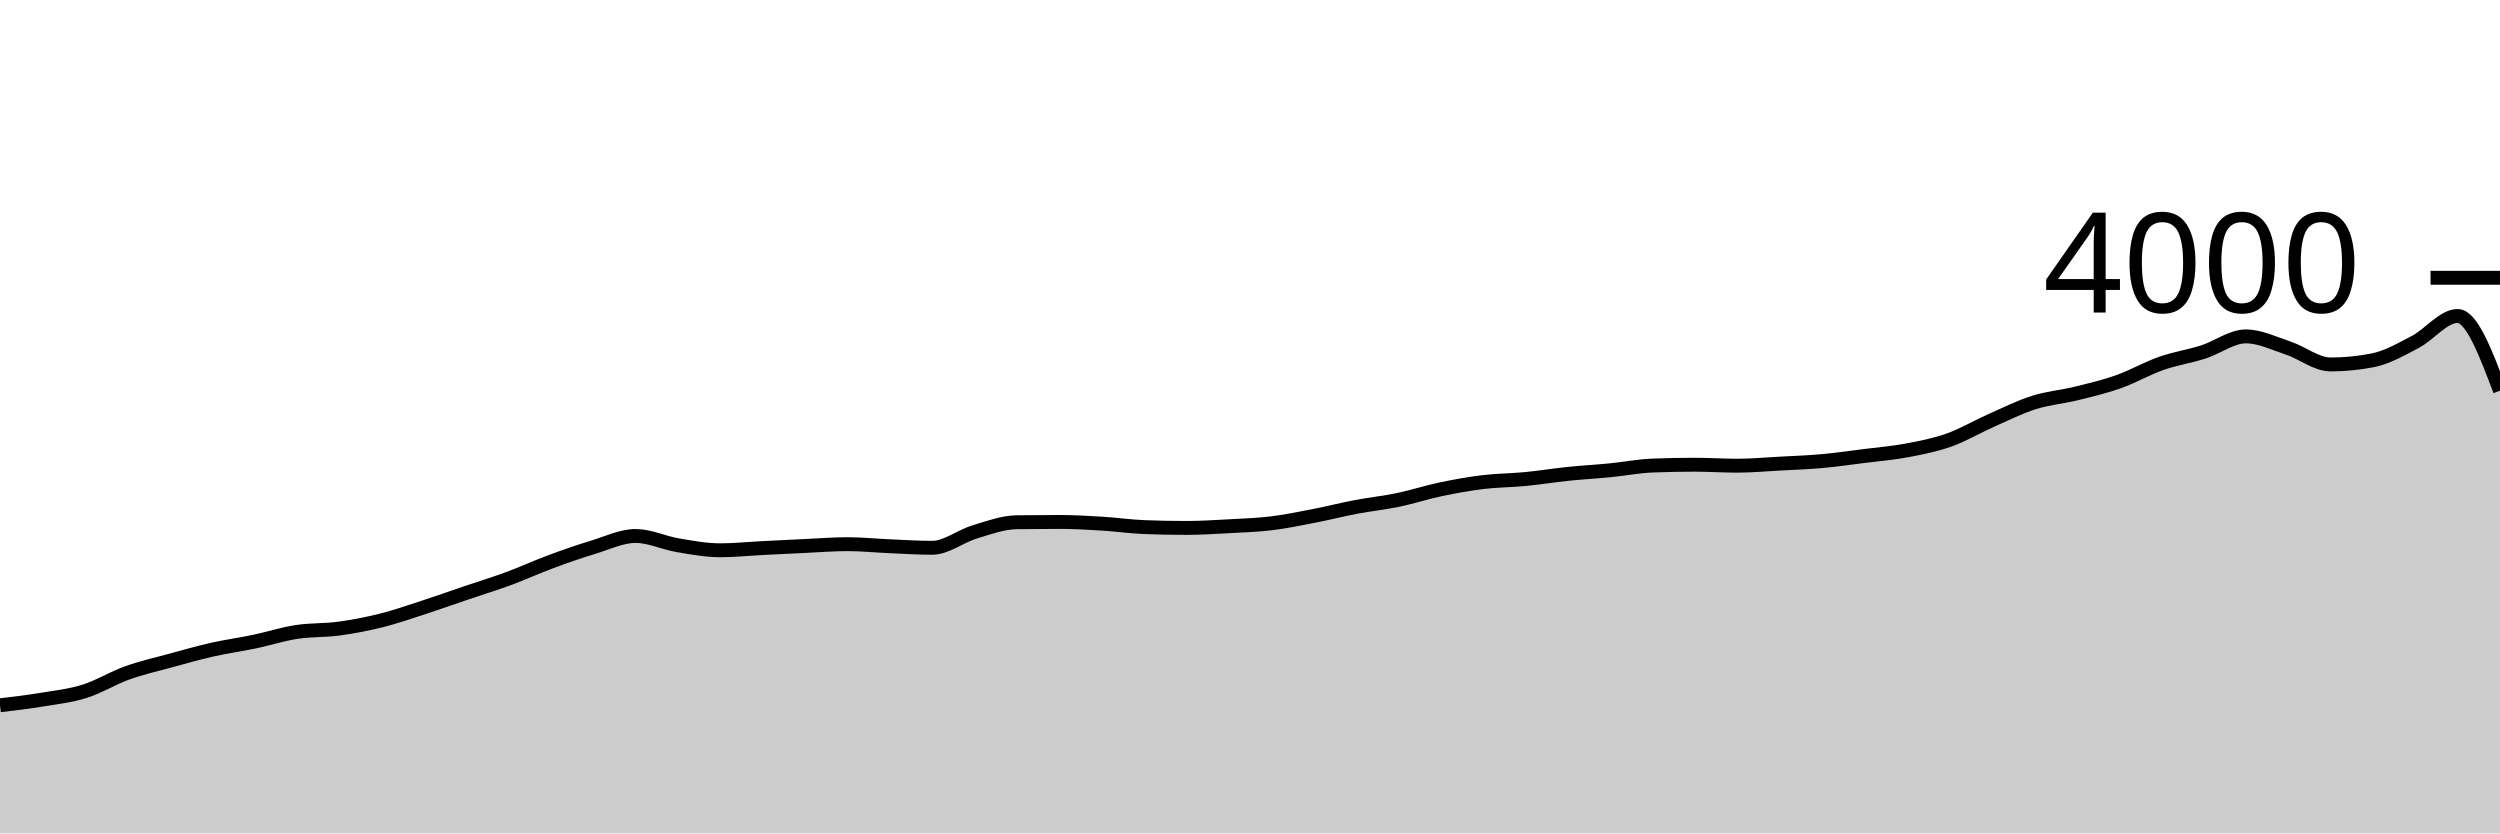
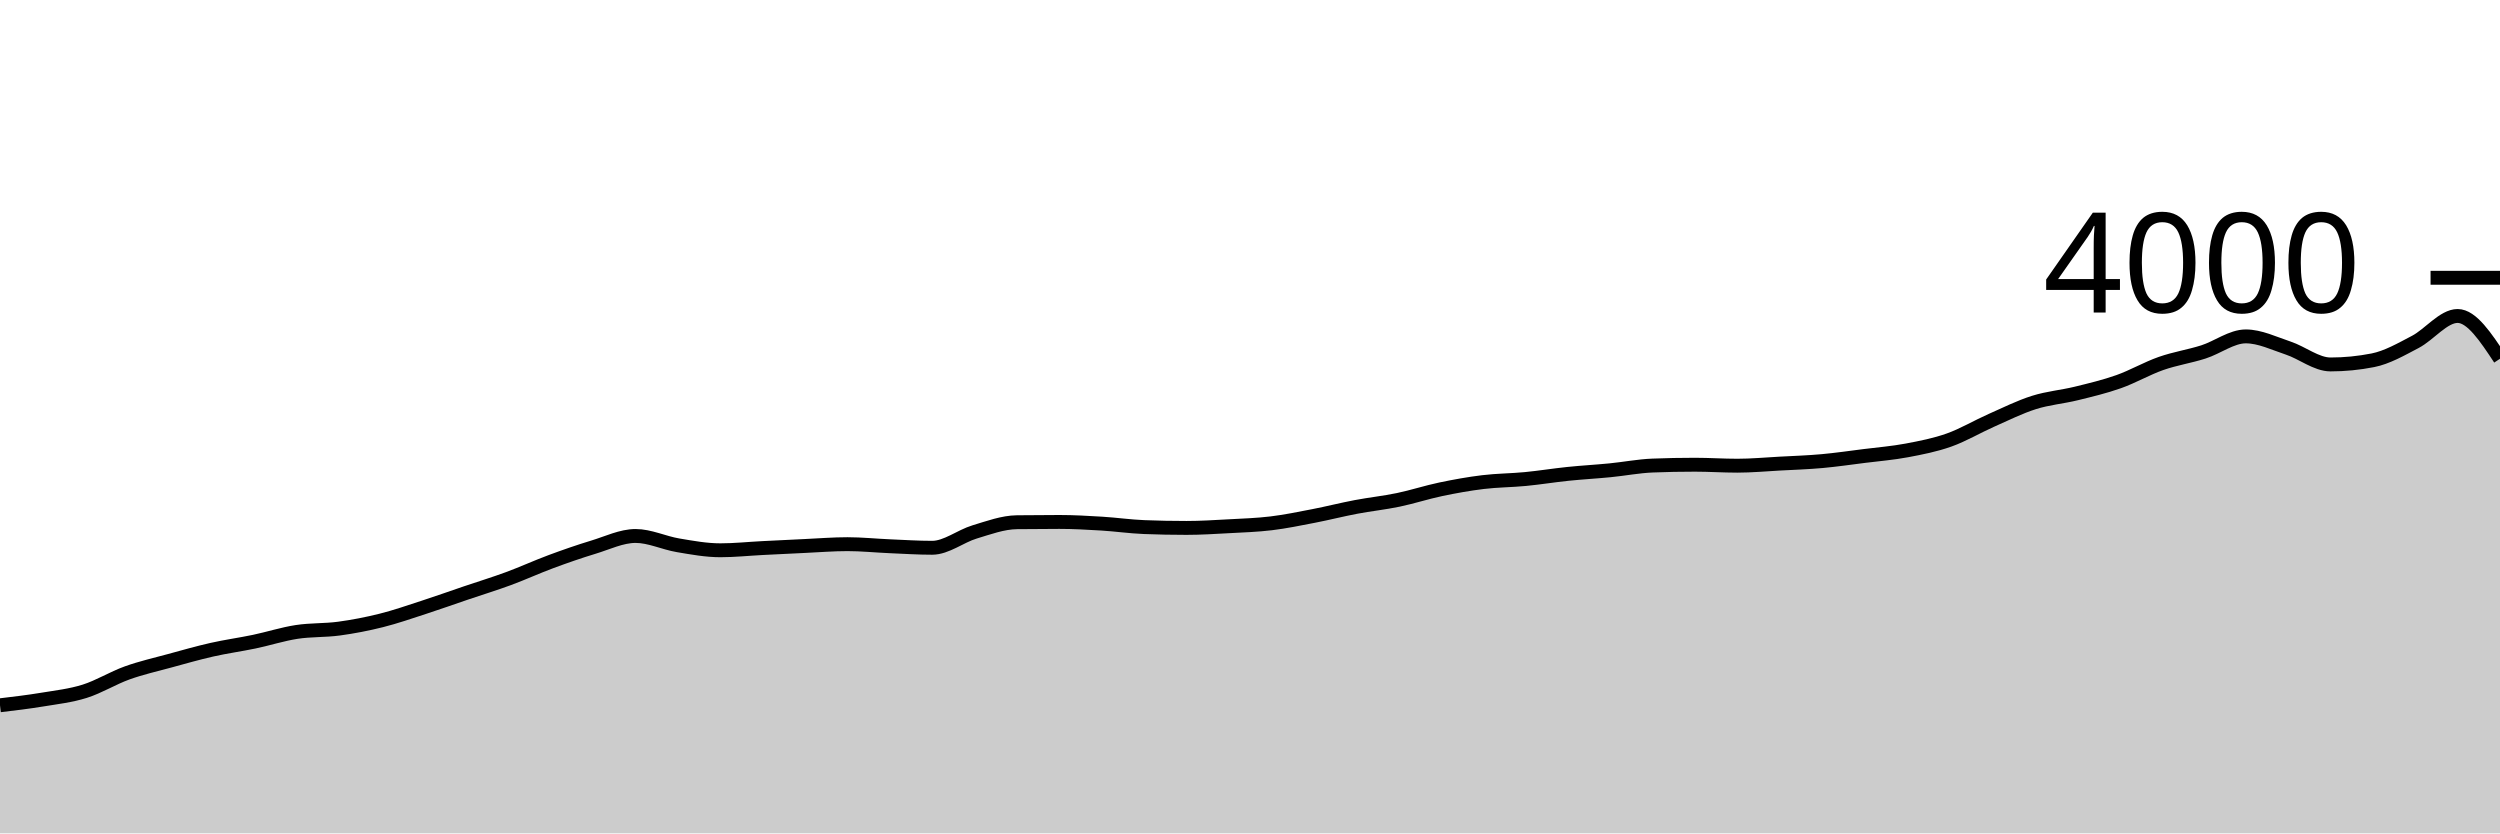
<svg xmlns="http://www.w3.org/2000/svg" viewBox="0 0 180 60">
  <g transform="translate(0,20)">
-     <path class="area" fill="rgba(0, 0, 0, 0.2)" d="M0,30.78C1.017,30.659,2.034,30.538,3.051,30.37C4.068,30.202,5.085,30.09,6.102,29.77C7.119,29.45,8.136,28.815,9.153,28.45C10.169,28.085,11.186,27.858,12.203,27.58C13.22,27.302,14.237,27.01,15.254,26.78C16.271,26.55,17.288,26.413,18.305,26.2C19.322,25.987,20.339,25.657,21.356,25.5C22.373,25.343,23.39,25.398,24.407,25.26C25.424,25.122,26.441,24.925,27.458,24.67C28.475,24.415,29.492,24.06,30.508,23.73C31.525,23.4,32.542,23.035,33.559,22.69C34.576,22.345,35.593,22.035,36.61,21.66C37.627,21.285,38.644,20.817,39.661,20.44C40.678,20.063,41.695,19.708,42.712,19.4C43.729,19.092,44.746,18.59,45.763,18.59C46.78,18.59,47.797,19.088,48.814,19.26C49.831,19.432,50.847,19.62,51.864,19.62C52.881,19.62,53.898,19.512,54.915,19.46C55.932,19.408,56.949,19.357,57.966,19.31C58.983,19.263,60,19.18,61.017,19.18C62.034,19.18,63.051,19.287,64.068,19.33C65.085,19.373,66.102,19.44,67.119,19.44C68.136,19.44,69.153,18.607,70.169,18.3C71.186,17.993,72.203,17.613,73.22,17.6C74.237,17.587,75.254,17.58,76.271,17.58C77.288,17.58,78.305,17.638,79.322,17.7C80.339,17.762,81.356,17.91,82.373,17.95C83.39,17.99,84.407,18.01,85.424,18.01C86.441,18.01,87.458,17.945,88.475,17.89C89.492,17.835,90.508,17.803,91.525,17.68C92.542,17.557,93.559,17.347,94.576,17.15C95.593,16.953,96.61,16.693,97.627,16.5C98.644,16.307,99.661,16.202,100.678,15.99C101.695,15.778,102.712,15.443,103.729,15.23C104.746,15.017,105.763,14.833,106.78,14.71C107.797,14.587,108.814,14.588,109.831,14.49C110.847,14.392,111.864,14.225,112.881,14.12C113.898,14.015,114.915,13.96,115.932,13.86C116.949,13.76,117.966,13.56,118.983,13.52C120,13.48,121.017,13.46,122.034,13.46C123.051,13.46,124.068,13.53,125.085,13.53C126.102,13.53,127.119,13.435,128.136,13.38C129.153,13.325,130.169,13.292,131.186,13.2C132.203,13.108,133.22,12.958,134.237,12.83C135.254,12.702,136.271,12.622,137.288,12.43C138.305,12.238,139.322,12.042,140.339,11.68C141.356,11.318,142.373,10.71,143.39,10.26C144.407,9.81,145.424,9.302,146.441,8.98C147.458,8.658,148.475,8.58,149.492,8.33C150.508,8.08,151.525,7.84,152.542,7.48C153.559,7.12,154.576,6.527,155.593,6.17C156.61,5.813,157.627,5.665,158.644,5.34C159.661,5.015,160.678,4.22,161.695,4.22C162.712,4.22,163.729,4.723,164.746,5.06C165.763,5.397,166.78,6.24,167.797,6.24C168.814,6.24,169.831,6.14,170.847,5.94C171.864,5.74,172.881,5.152,173.898,4.62C174.915,4.088,175.932,2.75,176.949,2.75C177.966,2.75,178.983,5.44,180,8.13L180,40C178.983,40,177.966,40,176.949,40C175.932,40,174.915,40,173.898,40C172.881,40,171.864,40,170.847,40C169.831,40,168.814,40,167.797,40C166.78,40,165.763,40,164.746,40C163.729,40,162.712,40,161.695,40C160.678,40,159.661,40,158.644,40C157.627,40,156.61,40,155.593,40C154.576,40,153.559,40,152.542,40C151.525,40,150.508,40,149.492,40C148.475,40,147.458,40,146.441,40C145.424,40,144.407,40,143.39,40C142.373,40,141.356,40,140.339,40C139.322,40,138.305,40,137.288,40C136.271,40,135.254,40,134.237,40C133.22,40,132.203,40,131.186,40C130.169,40,129.153,40,128.136,40C127.119,40,126.102,40,125.085,40C124.068,40,123.051,40,122.034,40C121.017,40,120,40,118.983,40C117.966,40,116.949,40,115.932,40C114.915,40,113.898,40,112.881,40C111.864,40,110.847,40,109.831,40C108.814,40,107.797,40,106.78,40C105.763,40,104.746,40,103.729,40C102.712,40,101.695,40,100.678,40C99.661,40,98.644,40,97.627,40C96.61,40,95.593,40,94.576,40C93.559,40,92.542,40,91.525,40C90.508,40,89.492,40,88.475,40C87.458,40,86.441,40,85.424,40C84.407,40,83.39,40,82.373,40C81.356,40,80.339,40,79.322,40C78.305,40,77.288,40,76.271,40C75.254,40,74.237,40,73.22,40C72.203,40,71.186,40,70.169,40C69.153,40,68.136,40,67.119,40C66.102,40,65.085,40,64.068,40C63.051,40,62.034,40,61.017,40C60,40,58.983,40,57.966,40C56.949,40,55.932,40,54.915,40C53.898,40,52.881,40,51.864,40C50.847,40,49.831,40,48.814,40C47.797,40,46.78,40,45.763,40C44.746,40,43.729,40,42.712,40C41.695,40,40.678,40,39.661,40C38.644,40,37.627,40,36.61,40C35.593,40,34.576,40,33.559,40C32.542,40,31.525,40,30.508,40C29.492,40,28.475,40,27.458,40C26.441,40,25.424,40,24.407,40C23.39,40,22.373,40,21.356,40C20.339,40,19.322,40,18.305,40C17.288,40,16.271,40,15.254,40C14.237,40,13.22,40,12.203,40C11.186,40,10.169,40,9.153,40C8.136,40,7.119,40,6.102,40C5.085,40,4.068,40,3.051,40C2.034,40,1.017,40,0,40Z" />
-     <path class="line" stroke="black" fill="none" d="M0,30.78C1.017,30.659,2.034,30.538,3.051,30.37C4.068,30.202,5.085,30.09,6.102,29.77C7.119,29.45,8.136,28.815,9.153,28.45C10.169,28.085,11.186,27.858,12.203,27.58C13.22,27.302,14.237,27.01,15.254,26.78C16.271,26.55,17.288,26.413,18.305,26.2C19.322,25.987,20.339,25.657,21.356,25.5C22.373,25.343,23.39,25.398,24.407,25.26C25.424,25.122,26.441,24.925,27.458,24.67C28.475,24.415,29.492,24.06,30.508,23.73C31.525,23.4,32.542,23.035,33.559,22.69C34.576,22.345,35.593,22.035,36.61,21.66C37.627,21.285,38.644,20.817,39.661,20.44C40.678,20.063,41.695,19.708,42.712,19.4C43.729,19.092,44.746,18.59,45.763,18.59C46.78,18.59,47.797,19.088,48.814,19.26C49.831,19.432,50.847,19.62,51.864,19.62C52.881,19.62,53.898,19.512,54.915,19.46C55.932,19.408,56.949,19.357,57.966,19.31C58.983,19.263,60,19.18,61.017,19.18C62.034,19.18,63.051,19.287,64.068,19.33C65.085,19.373,66.102,19.44,67.119,19.44C68.136,19.44,69.153,18.607,70.169,18.3C71.186,17.993,72.203,17.613,73.22,17.6C74.237,17.587,75.254,17.58,76.271,17.58C77.288,17.58,78.305,17.638,79.322,17.7C80.339,17.762,81.356,17.91,82.373,17.95C83.39,17.99,84.407,18.01,85.424,18.01C86.441,18.01,87.458,17.945,88.475,17.89C89.492,17.835,90.508,17.803,91.525,17.68C92.542,17.557,93.559,17.347,94.576,17.15C95.593,16.953,96.61,16.693,97.627,16.5C98.644,16.307,99.661,16.202,100.678,15.99C101.695,15.778,102.712,15.443,103.729,15.23C104.746,15.017,105.763,14.833,106.78,14.71C107.797,14.587,108.814,14.588,109.831,14.49C110.847,14.392,111.864,14.225,112.881,14.12C113.898,14.015,114.915,13.96,115.932,13.86C116.949,13.76,117.966,13.56,118.983,13.52C120,13.48,121.017,13.46,122.034,13.46C123.051,13.46,124.068,13.53,125.085,13.53C126.102,13.53,127.119,13.435,128.136,13.38C129.153,13.325,130.169,13.292,131.186,13.2C132.203,13.108,133.22,12.958,134.237,12.83C135.254,12.702,136.271,12.622,137.288,12.43C138.305,12.238,139.322,12.042,140.339,11.68C141.356,11.318,142.373,10.71,143.39,10.26C144.407,9.81,145.424,9.302,146.441,8.98C147.458,8.658,148.475,8.58,149.492,8.33C150.508,8.08,151.525,7.84,152.542,7.48C153.559,7.12,154.576,6.527,155.593,6.17C156.61,5.813,157.627,5.665,158.644,5.34C159.661,5.015,160.678,4.22,161.695,4.22C162.712,4.22,163.729,4.723,164.746,5.06C165.763,5.397,166.78,6.24,167.797,6.24C168.814,6.24,169.831,6.14,170.847,5.94C171.864,5.74,172.881,5.152,173.898,4.62C174.915,4.088,175.932,2.75,176.949,2.75C177.966,2.75,178.983,5.44,180,8.13" />
+     <path class="area" fill="rgba(0, 0, 0, 0.2)" d="M0,30.78C1.017,30.659,2.034,30.538,3.051,30.37C4.068,30.202,5.085,30.09,6.102,29.77C7.119,29.45,8.136,28.815,9.153,28.45C10.169,28.085,11.186,27.858,12.203,27.58C13.22,27.302,14.237,27.01,15.254,26.78C16.271,26.55,17.288,26.413,18.305,26.2C19.322,25.987,20.339,25.657,21.356,25.5C22.373,25.343,23.39,25.398,24.407,25.26C25.424,25.122,26.441,24.925,27.458,24.67C28.475,24.415,29.492,24.06,30.508,23.73C31.525,23.4,32.542,23.035,33.559,22.69C34.576,22.345,35.593,22.035,36.61,21.66C37.627,21.285,38.644,20.817,39.661,20.44C40.678,20.063,41.695,19.708,42.712,19.4C43.729,19.092,44.746,18.59,45.763,18.59C46.78,18.59,47.797,19.088,48.814,19.26C49.831,19.432,50.847,19.62,51.864,19.62C52.881,19.62,53.898,19.512,54.915,19.46C55.932,19.408,56.949,19.357,57.966,19.31C58.983,19.263,60,19.18,61.017,19.18C62.034,19.18,63.051,19.287,64.068,19.33C65.085,19.373,66.102,19.44,67.119,19.44C68.136,19.44,69.153,18.607,70.169,18.3C71.186,17.993,72.203,17.613,73.22,17.6C74.237,17.587,75.254,17.58,76.271,17.58C77.288,17.58,78.305,17.638,79.322,17.7C80.339,17.762,81.356,17.91,82.373,17.95C83.39,17.99,84.407,18.01,85.424,18.01C86.441,18.01,87.458,17.945,88.475,17.89C89.492,17.835,90.508,17.803,91.525,17.68C92.542,17.557,93.559,17.347,94.576,17.15C95.593,16.953,96.61,16.693,97.627,16.5C98.644,16.307,99.661,16.202,100.678,15.99C101.695,15.778,102.712,15.443,103.729,15.23C104.746,15.017,105.763,14.833,106.78,14.71C107.797,14.587,108.814,14.588,109.831,14.49C110.847,14.392,111.864,14.225,112.881,14.12C113.898,14.015,114.915,13.96,115.932,13.86C116.949,13.76,117.966,13.56,118.983,13.52C120,13.48,121.017,13.46,122.034,13.46C123.051,13.46,124.068,13.53,125.085,13.53C126.102,13.53,127.119,13.435,128.136,13.38C129.153,13.325,130.169,13.292,131.186,13.2C132.203,13.108,133.22,12.958,134.237,12.83C135.254,12.702,136.271,12.622,137.288,12.43C138.305,12.238,139.322,12.042,140.339,11.68C141.356,11.318,142.373,10.71,143.39,10.26C144.407,9.81,145.424,9.302,146.441,8.98C147.458,8.658,148.475,8.58,149.492,8.33C150.508,8.08,151.525,7.84,152.542,7.48C153.559,7.12,154.576,6.527,155.593,6.17C156.61,5.813,157.627,5.665,158.644,5.34C159.661,5.015,160.678,4.22,161.695,4.22C162.712,4.22,163.729,4.723,164.746,5.06C165.763,5.397,166.78,6.24,167.797,6.24C168.814,6.24,169.831,6.14,170.847,5.94C171.864,5.74,172.881,5.152,173.898,4.62C174.915,4.088,175.932,2.75,176.949,2.75C177.966,2.75,178.983,4.29,180,5.83L180,40C178.983,40,177.966,40,176.949,40C175.932,40,174.915,40,173.898,40C172.881,40,171.864,40,170.847,40C169.831,40,168.814,40,167.797,40C166.78,40,165.763,40,164.746,40C163.729,40,162.712,40,161.695,40C160.678,40,159.661,40,158.644,40C157.627,40,156.61,40,155.593,40C154.576,40,153.559,40,152.542,40C151.525,40,150.508,40,149.492,40C148.475,40,147.458,40,146.441,40C145.424,40,144.407,40,143.39,40C142.373,40,141.356,40,140.339,40C139.322,40,138.305,40,137.288,40C136.271,40,135.254,40,134.237,40C133.22,40,132.203,40,131.186,40C130.169,40,129.153,40,128.136,40C127.119,40,126.102,40,125.085,40C124.068,40,123.051,40,122.034,40C121.017,40,120,40,118.983,40C117.966,40,116.949,40,115.932,40C114.915,40,113.898,40,112.881,40C111.864,40,110.847,40,109.831,40C108.814,40,107.797,40,106.78,40C105.763,40,104.746,40,103.729,40C102.712,40,101.695,40,100.678,40C99.661,40,98.644,40,97.627,40C96.61,40,95.593,40,94.576,40C93.559,40,92.542,40,91.525,40C90.508,40,89.492,40,88.475,40C87.458,40,86.441,40,85.424,40C84.407,40,83.39,40,82.373,40C81.356,40,80.339,40,79.322,40C78.305,40,77.288,40,76.271,40C75.254,40,74.237,40,73.22,40C72.203,40,71.186,40,70.169,40C69.153,40,68.136,40,67.119,40C66.102,40,65.085,40,64.068,40C63.051,40,62.034,40,61.017,40C60,40,58.983,40,57.966,40C56.949,40,55.932,40,54.915,40C53.898,40,52.881,40,51.864,40C50.847,40,49.831,40,48.814,40C47.797,40,46.78,40,45.763,40C44.746,40,43.729,40,42.712,40C41.695,40,40.678,40,39.661,40C38.644,40,37.627,40,36.61,40C35.593,40,34.576,40,33.559,40C32.542,40,31.525,40,30.508,40C29.492,40,28.475,40,27.458,40C26.441,40,25.424,40,24.407,40C23.39,40,22.373,40,21.356,40C20.339,40,19.322,40,18.305,40C17.288,40,16.271,40,15.254,40C14.237,40,13.22,40,12.203,40C11.186,40,10.169,40,9.153,40C8.136,40,7.119,40,6.102,40C5.085,40,4.068,40,3.051,40C2.034,40,1.017,40,0,40Z" />
+     <path class="line" stroke="black" fill="none" d="M0,30.78C1.017,30.659,2.034,30.538,3.051,30.37C4.068,30.202,5.085,30.09,6.102,29.77C7.119,29.45,8.136,28.815,9.153,28.45C10.169,28.085,11.186,27.858,12.203,27.58C13.22,27.302,14.237,27.01,15.254,26.78C16.271,26.55,17.288,26.413,18.305,26.2C19.322,25.987,20.339,25.657,21.356,25.5C22.373,25.343,23.39,25.398,24.407,25.26C25.424,25.122,26.441,24.925,27.458,24.67C28.475,24.415,29.492,24.06,30.508,23.73C31.525,23.4,32.542,23.035,33.559,22.69C34.576,22.345,35.593,22.035,36.61,21.66C37.627,21.285,38.644,20.817,39.661,20.44C40.678,20.063,41.695,19.708,42.712,19.4C43.729,19.092,44.746,18.59,45.763,18.59C46.78,18.59,47.797,19.088,48.814,19.26C49.831,19.432,50.847,19.62,51.864,19.62C52.881,19.62,53.898,19.512,54.915,19.46C55.932,19.408,56.949,19.357,57.966,19.31C58.983,19.263,60,19.18,61.017,19.18C62.034,19.18,63.051,19.287,64.068,19.33C65.085,19.373,66.102,19.44,67.119,19.44C68.136,19.44,69.153,18.607,70.169,18.3C71.186,17.993,72.203,17.613,73.22,17.6C74.237,17.587,75.254,17.58,76.271,17.58C77.288,17.58,78.305,17.638,79.322,17.7C80.339,17.762,81.356,17.91,82.373,17.95C83.39,17.99,84.407,18.01,85.424,18.01C86.441,18.01,87.458,17.945,88.475,17.89C89.492,17.835,90.508,17.803,91.525,17.68C92.542,17.557,93.559,17.347,94.576,17.15C95.593,16.953,96.61,16.693,97.627,16.5C98.644,16.307,99.661,16.202,100.678,15.99C101.695,15.778,102.712,15.443,103.729,15.23C104.746,15.017,105.763,14.833,106.78,14.71C107.797,14.587,108.814,14.588,109.831,14.49C110.847,14.392,111.864,14.225,112.881,14.12C113.898,14.015,114.915,13.96,115.932,13.86C116.949,13.76,117.966,13.56,118.983,13.52C120,13.48,121.017,13.46,122.034,13.46C123.051,13.46,124.068,13.53,125.085,13.53C126.102,13.53,127.119,13.435,128.136,13.38C129.153,13.325,130.169,13.292,131.186,13.2C132.203,13.108,133.22,12.958,134.237,12.83C135.254,12.702,136.271,12.622,137.288,12.43C138.305,12.238,139.322,12.042,140.339,11.68C141.356,11.318,142.373,10.71,143.39,10.26C144.407,9.81,145.424,9.302,146.441,8.98C147.458,8.658,148.475,8.58,149.492,8.33C150.508,8.08,151.525,7.84,152.542,7.48C153.559,7.12,154.576,6.527,155.593,6.17C156.61,5.813,157.627,5.665,158.644,5.34C159.661,5.015,160.678,4.22,161.695,4.22C162.712,4.22,163.729,4.723,164.746,5.06C165.763,5.397,166.78,6.24,167.797,6.24C168.814,6.24,169.831,6.14,170.847,5.94C171.864,5.74,172.881,5.152,173.898,4.62C174.915,4.088,175.932,2.75,176.949,2.75C177.966,2.75,178.983,4.29,180,5.83" />
    <path class="axis-ceiling" stroke-width="1" stroke="black" fill="none" d="M175,0L180,0" />
    <text class="axis-ceiling-label" font-family="sans-serif" text-anchor="end" font-size="10px" x="170" y="2.5">4000</text>
  </g>
</svg>
